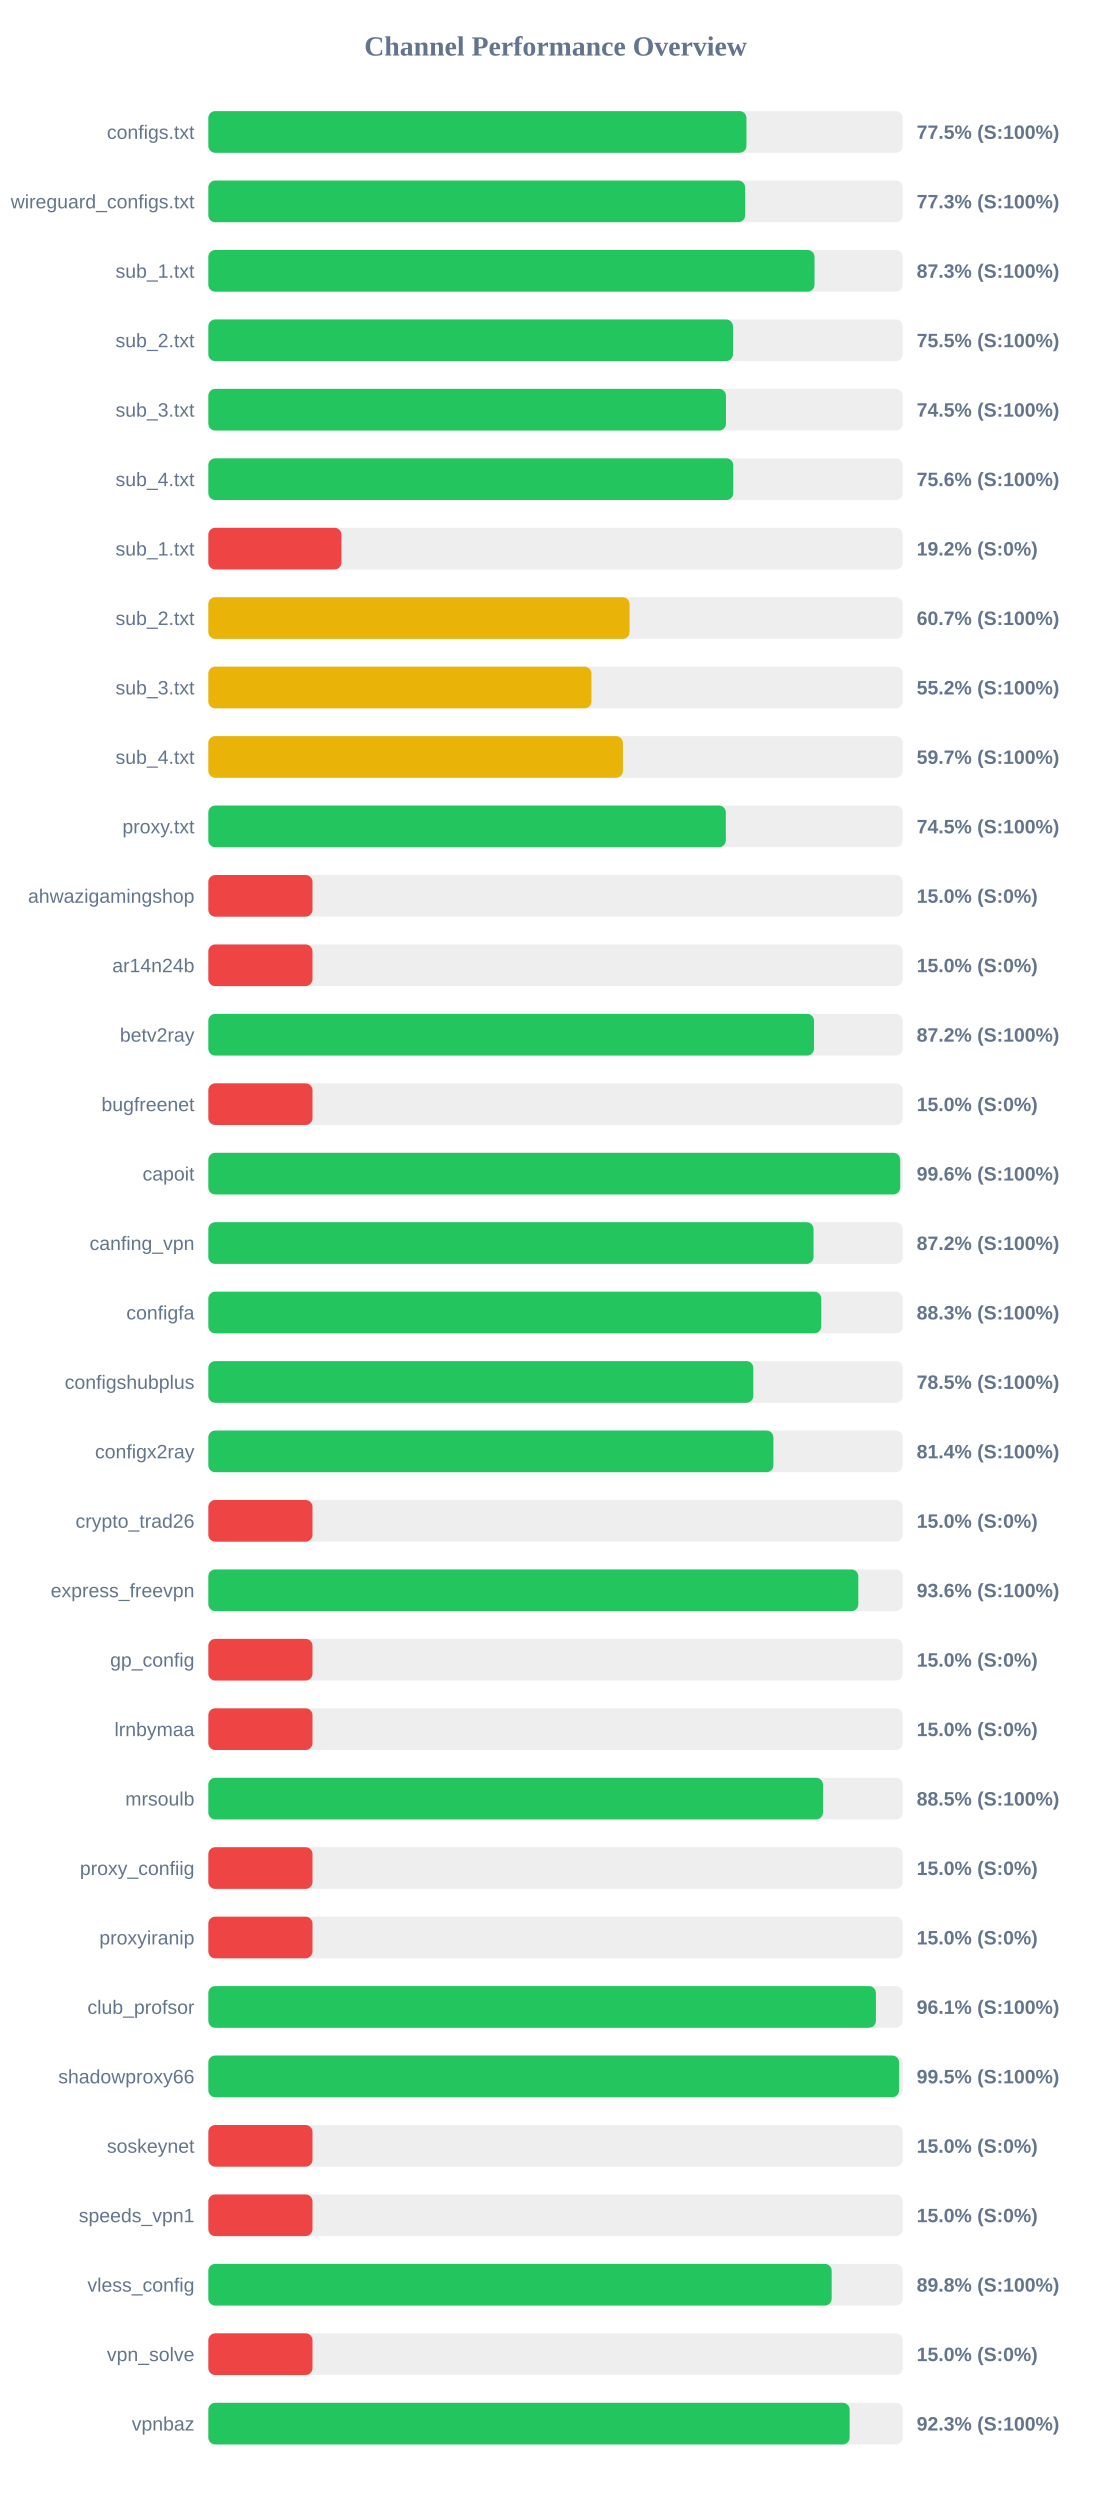
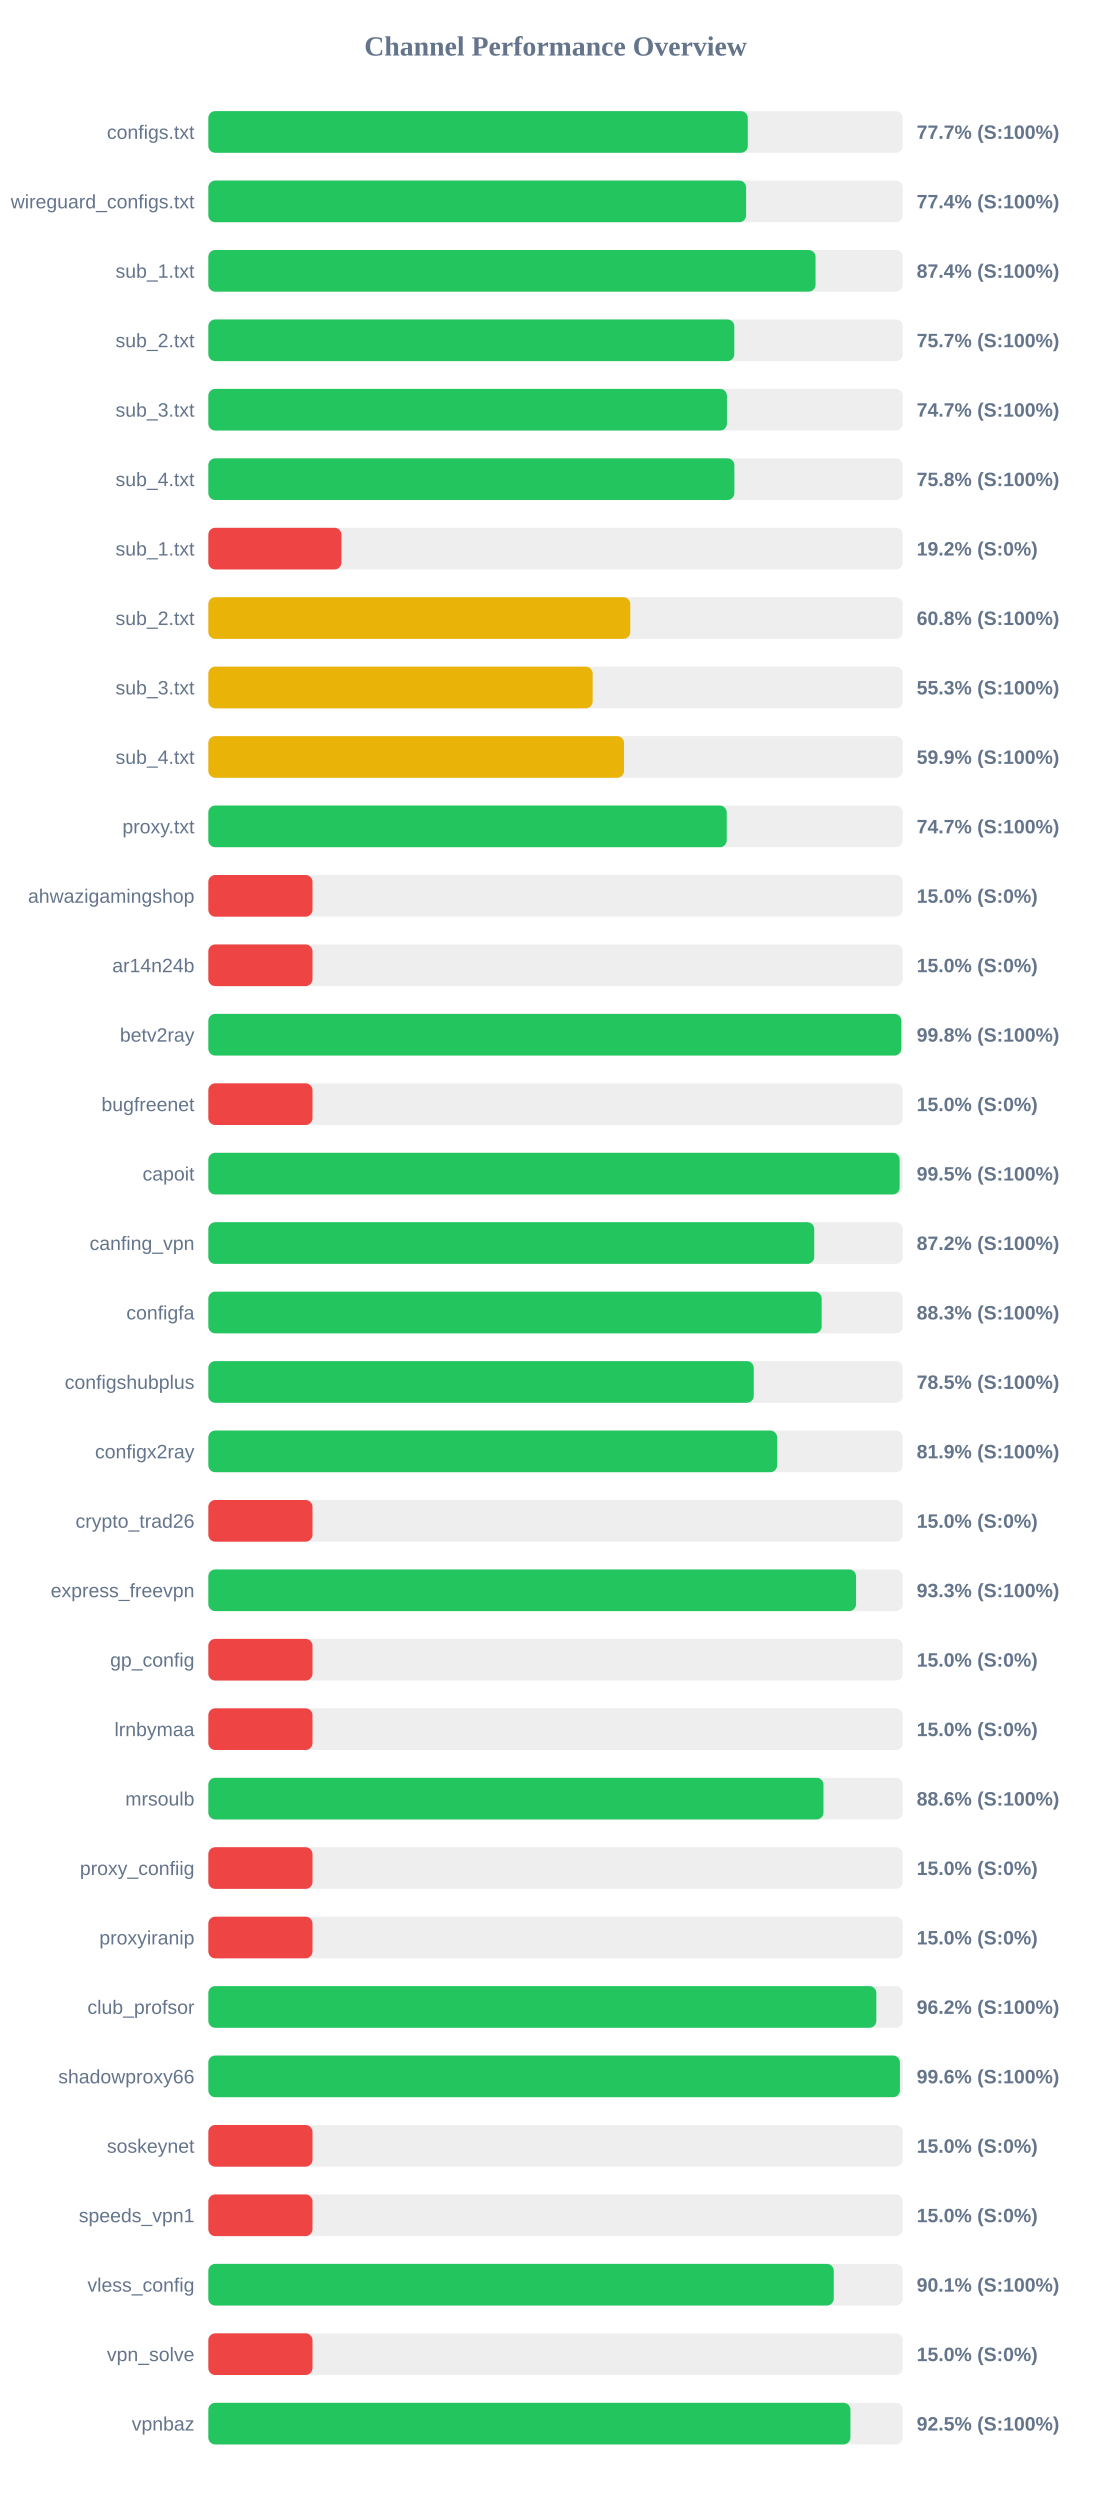
<svg xmlns="http://www.w3.org/2000/svg" width="800" height="1800" version="1.1">
  <style>
        .row { font: 14px Arial; fill: #64748b; }
        .score { font: bold 14px Arial; fill: #64748b; }
    </style>
  <text x="400" y="40" text-anchor="middle" font-size="20px" font-weight="bold" fill="#64748b">Channel Performance Overview</text>
  <rect x="150" y="80" width="500" height="30" fill="#eee" rx="5" />
-   <rect x="150" y="80" width="387.45" height="30" fill="#22c55e" rx="5" />
+   <rect x="150" y="80" width="388.4" height="30" fill="#22c55e" rx="5" />
  <text x="140" y="100" text-anchor="end" class="row">configs.txt</text>
-   <text x="660" y="100" text-anchor="start" class="score">77.5% (S:100%)</text>
+   <text x="660" y="100" text-anchor="start" class="score">77.7% (S:100%)</text>
  <rect x="150" y="130" width="500" height="30" fill="#eee" rx="5" />
-   <rect x="150" y="130" width="386.5" height="30" fill="#22c55e" rx="5" />
+   <rect x="150" y="130" width="387.2" height="30" fill="#22c55e" rx="5" />
  <text x="140" y="150" text-anchor="end" class="row">wireguard_configs.txt</text>
-   <text x="660" y="150" text-anchor="start" class="score">77.3% (S:100%)</text>
+   <text x="660" y="150" text-anchor="start" class="score">77.4% (S:100%)</text>
  <rect x="150" y="180" width="500" height="30" fill="#eee" rx="5" />
-   <rect x="150" y="180" width="436.45" height="30" fill="#22c55e" rx="5" />
+   <rect x="150" y="180" width="437.2" height="30" fill="#22c55e" rx="5" />
  <text x="140" y="200" text-anchor="end" class="row">sub_1.txt</text>
-   <text x="660" y="200" text-anchor="start" class="score">87.3% (S:100%)</text>
+   <text x="660" y="200" text-anchor="start" class="score">87.4% (S:100%)</text>
  <rect x="150" y="230" width="500" height="30" fill="#eee" rx="5" />
-   <rect x="150" y="230" width="377.75" height="30" fill="#22c55e" rx="5" />
+   <rect x="150" y="230" width="378.7" height="30" fill="#22c55e" rx="5" />
  <text x="140" y="250" text-anchor="end" class="row">sub_2.txt</text>
-   <text x="660" y="250" text-anchor="start" class="score">75.5% (S:100%)</text>
+   <text x="660" y="250" text-anchor="start" class="score">75.7% (S:100%)</text>
  <rect x="150" y="280" width="500" height="30" fill="#eee" rx="5" />
-   <rect x="150" y="280" width="372.7" height="30" fill="#22c55e" rx="5" />
+   <rect x="150" y="280" width="373.4" height="30" fill="#22c55e" rx="5" />
  <text x="140" y="300" text-anchor="end" class="row">sub_3.txt</text>
-   <text x="660" y="300" text-anchor="start" class="score">74.5% (S:100%)</text>
+   <text x="660" y="300" text-anchor="start" class="score">74.7% (S:100%)</text>
  <rect x="150" y="330" width="500" height="30" fill="#eee" rx="5" />
-   <rect x="150" y="330" width="377.95" height="30" fill="#22c55e" rx="5" />
+   <rect x="150" y="330" width="378.75" height="30" fill="#22c55e" rx="5" />
  <text x="140" y="350" text-anchor="end" class="row">sub_4.txt</text>
-   <text x="660" y="350" text-anchor="start" class="score">75.6% (S:100%)</text>
+   <text x="660" y="350" text-anchor="start" class="score">75.8% (S:100%)</text>
  <rect x="150" y="380" width="500" height="30" fill="#eee" rx="5" />
  <rect x="150" y="380" width="95.85" height="30" fill="#ef4444" rx="5" />
  <text x="140" y="400" text-anchor="end" class="row">sub_1.txt</text>
  <text x="660" y="400" text-anchor="start" class="score">19.2% (S:0%)</text>
  <rect x="150" y="430" width="500" height="30" fill="#eee" rx="5" />
-   <rect x="150" y="430" width="303.3" height="30" fill="#eab308" rx="5" />
+   <rect x="150" y="430" width="303.8" height="30" fill="#eab308" rx="5" />
  <text x="140" y="450" text-anchor="end" class="row">sub_2.txt</text>
-   <text x="660" y="450" text-anchor="start" class="score">60.7% (S:100%)</text>
+   <text x="660" y="450" text-anchor="start" class="score">60.8% (S:100%)</text>
  <rect x="150" y="480" width="500" height="30" fill="#eee" rx="5" />
-   <rect x="150" y="480" width="275.85" height="30" fill="#eab308" rx="5" />
+   <rect x="150" y="480" width="276.7" height="30" fill="#eab308" rx="5" />
  <text x="140" y="500" text-anchor="end" class="row">sub_3.txt</text>
-   <text x="660" y="500" text-anchor="start" class="score">55.2% (S:100%)</text>
+   <text x="660" y="500" text-anchor="start" class="score">55.3% (S:100%)</text>
  <rect x="150" y="530" width="500" height="30" fill="#eee" rx="5" />
-   <rect x="150" y="530" width="298.5" height="30" fill="#eab308" rx="5" />
+   <rect x="150" y="530" width="299.3" height="30" fill="#eab308" rx="5" />
  <text x="140" y="550" text-anchor="end" class="row">sub_4.txt</text>
-   <text x="660" y="550" text-anchor="start" class="score">59.7% (S:100%)</text>
+   <text x="660" y="550" text-anchor="start" class="score">59.9% (S:100%)</text>
  <rect x="150" y="580" width="500" height="30" fill="#eee" rx="5" />
-   <rect x="150" y="580" width="372.6" height="30" fill="#22c55e" rx="5" />
+   <rect x="150" y="580" width="373.25" height="30" fill="#22c55e" rx="5" />
  <text x="140" y="600" text-anchor="end" class="row">proxy.txt</text>
-   <text x="660" y="600" text-anchor="start" class="score">74.5% (S:100%)</text>
+   <text x="660" y="600" text-anchor="start" class="score">74.7% (S:100%)</text>
  <rect x="150" y="630" width="500" height="30" fill="#eee" rx="5" />
  <rect x="150" y="630" width="75.0" height="30" fill="#ef4444" rx="5" />
  <text x="140" y="650" text-anchor="end" class="row">ahwazigamingshop</text>
  <text x="660" y="650" text-anchor="start" class="score">15.0% (S:0%)</text>
  <rect x="150" y="680" width="500" height="30" fill="#eee" rx="5" />
  <rect x="150" y="680" width="75.0" height="30" fill="#ef4444" rx="5" />
  <text x="140" y="700" text-anchor="end" class="row">ar14n24b</text>
  <text x="660" y="700" text-anchor="start" class="score">15.0% (S:0%)</text>
  <rect x="150" y="730" width="500" height="30" fill="#eee" rx="5" />
-   <rect x="150" y="730" width="436.1" height="30" fill="#22c55e" rx="5" />
+   <rect x="150" y="730" width="498.95" height="30" fill="#22c55e" rx="5" />
  <text x="140" y="750" text-anchor="end" class="row">betv2ray</text>
-   <text x="660" y="750" text-anchor="start" class="score">87.2% (S:100%)</text>
+   <text x="660" y="750" text-anchor="start" class="score">99.8% (S:100%)</text>
  <rect x="150" y="780" width="500" height="30" fill="#eee" rx="5" />
  <rect x="150" y="780" width="75.0" height="30" fill="#ef4444" rx="5" />
  <text x="140" y="800" text-anchor="end" class="row">bugfreenet</text>
  <text x="660" y="800" text-anchor="start" class="score">15.0% (S:0%)</text>
  <rect x="150" y="830" width="500" height="30" fill="#eee" rx="5" />
-   <rect x="150" y="830" width="498.15" height="30" fill="#22c55e" rx="5" />
+   <rect x="150" y="830" width="497.75" height="30" fill="#22c55e" rx="5" />
  <text x="140" y="850" text-anchor="end" class="row">capoit</text>
-   <text x="660" y="850" text-anchor="start" class="score">99.6% (S:100%)</text>
+   <text x="660" y="850" text-anchor="start" class="score">99.5% (S:100%)</text>
  <rect x="150" y="880" width="500" height="30" fill="#eee" rx="5" />
-   <rect x="150" y="880" width="435.75" height="30" fill="#22c55e" rx="5" />
+   <rect x="150" y="880" width="436.25" height="30" fill="#22c55e" rx="5" />
  <text x="140" y="900" text-anchor="end" class="row">canfing_vpn</text>
  <text x="660" y="900" text-anchor="start" class="score">87.2% (S:100%)</text>
  <rect x="150" y="930" width="500" height="30" fill="#eee" rx="5" />
-   <rect x="150" y="930" width="441.3" height="30" fill="#22c55e" rx="5" />
+   <rect x="150" y="930" width="441.6" height="30" fill="#22c55e" rx="5" />
  <text x="140" y="950" text-anchor="end" class="row">configfa</text>
  <text x="660" y="950" text-anchor="start" class="score">88.3% (S:100%)</text>
  <rect x="150" y="980" width="500" height="30" fill="#eee" rx="5" />
-   <rect x="150" y="980" width="392.4" height="30" fill="#22c55e" rx="5" />
+   <rect x="150" y="980" width="392.7" height="30" fill="#22c55e" rx="5" />
  <text x="140" y="1000" text-anchor="end" class="row">configshubplus</text>
  <text x="660" y="1000" text-anchor="start" class="score">78.5% (S:100%)</text>
  <rect x="150" y="1030" width="500" height="30" fill="#eee" rx="5" />
-   <rect x="150" y="1030" width="406.85" height="30" fill="#22c55e" rx="5" />
+   <rect x="150" y="1030" width="409.55" height="30" fill="#22c55e" rx="5" />
  <text x="140" y="1050" text-anchor="end" class="row">configx2ray</text>
-   <text x="660" y="1050" text-anchor="start" class="score">81.4% (S:100%)</text>
+   <text x="660" y="1050" text-anchor="start" class="score">81.9% (S:100%)</text>
  <rect x="150" y="1080" width="500" height="30" fill="#eee" rx="5" />
  <rect x="150" y="1080" width="75.0" height="30" fill="#ef4444" rx="5" />
  <text x="140" y="1100" text-anchor="end" class="row">crypto_trad26</text>
  <text x="660" y="1100" text-anchor="start" class="score">15.0% (S:0%)</text>
  <rect x="150" y="1130" width="500" height="30" fill="#eee" rx="5" />
-   <rect x="150" y="1130" width="468.0" height="30" fill="#22c55e" rx="5" />
+   <rect x="150" y="1130" width="466.35" height="30" fill="#22c55e" rx="5" />
  <text x="140" y="1150" text-anchor="end" class="row">express_freevpn</text>
-   <text x="660" y="1150" text-anchor="start" class="score">93.6% (S:100%)</text>
+   <text x="660" y="1150" text-anchor="start" class="score">93.3% (S:100%)</text>
  <rect x="150" y="1180" width="500" height="30" fill="#eee" rx="5" />
  <rect x="150" y="1180" width="75.0" height="30" fill="#ef4444" rx="5" />
  <text x="140" y="1200" text-anchor="end" class="row">gp_config</text>
  <text x="660" y="1200" text-anchor="start" class="score">15.0% (S:0%)</text>
  <rect x="150" y="1230" width="500" height="30" fill="#eee" rx="5" />
  <rect x="150" y="1230" width="75.0" height="30" fill="#ef4444" rx="5" />
  <text x="140" y="1250" text-anchor="end" class="row">lrnbymaa</text>
  <text x="660" y="1250" text-anchor="start" class="score">15.0% (S:0%)</text>
  <rect x="150" y="1280" width="500" height="30" fill="#eee" rx="5" />
-   <rect x="150" y="1280" width="442.55" height="30" fill="#22c55e" rx="5" />
+   <rect x="150" y="1280" width="442.9" height="30" fill="#22c55e" rx="5" />
  <text x="140" y="1300" text-anchor="end" class="row">mrsoulb</text>
-   <text x="660" y="1300" text-anchor="start" class="score">88.5% (S:100%)</text>
+   <text x="660" y="1300" text-anchor="start" class="score">88.6% (S:100%)</text>
  <rect x="150" y="1330" width="500" height="30" fill="#eee" rx="5" />
  <rect x="150" y="1330" width="75.0" height="30" fill="#ef4444" rx="5" />
  <text x="140" y="1350" text-anchor="end" class="row">proxy_confiig</text>
  <text x="660" y="1350" text-anchor="start" class="score">15.0% (S:0%)</text>
  <rect x="150" y="1380" width="500" height="30" fill="#eee" rx="5" />
  <rect x="150" y="1380" width="75.0" height="30" fill="#ef4444" rx="5" />
  <text x="140" y="1400" text-anchor="end" class="row">proxyiranip</text>
  <text x="660" y="1400" text-anchor="start" class="score">15.0% (S:0%)</text>
  <rect x="150" y="1430" width="500" height="30" fill="#eee" rx="5" />
-   <rect x="150" y="1430" width="480.65" height="30" fill="#22c55e" rx="5" />
+   <rect x="150" y="1430" width="480.95" height="30" fill="#22c55e" rx="5" />
  <text x="140" y="1450" text-anchor="end" class="row">club_profsor</text>
-   <text x="660" y="1450" text-anchor="start" class="score">96.1% (S:100%)</text>
+   <text x="660" y="1450" text-anchor="start" class="score">96.2% (S:100%)</text>
  <rect x="150" y="1480" width="500" height="30" fill="#eee" rx="5" />
-   <rect x="150" y="1480" width="497.35" height="30" fill="#22c55e" rx="5" />
+   <rect x="150" y="1480" width="497.95" height="30" fill="#22c55e" rx="5" />
  <text x="140" y="1500" text-anchor="end" class="row">shadowproxy66</text>
-   <text x="660" y="1500" text-anchor="start" class="score">99.5% (S:100%)</text>
+   <text x="660" y="1500" text-anchor="start" class="score">99.6% (S:100%)</text>
  <rect x="150" y="1530" width="500" height="30" fill="#eee" rx="5" />
  <rect x="150" y="1530" width="75.0" height="30" fill="#ef4444" rx="5" />
  <text x="140" y="1550" text-anchor="end" class="row">soskeynet</text>
  <text x="660" y="1550" text-anchor="start" class="score">15.0% (S:0%)</text>
  <rect x="150" y="1580" width="500" height="30" fill="#eee" rx="5" />
  <rect x="150" y="1580" width="75.0" height="30" fill="#ef4444" rx="5" />
  <text x="140" y="1600" text-anchor="end" class="row">speeds_vpn1</text>
  <text x="660" y="1600" text-anchor="start" class="score">15.0% (S:0%)</text>
  <rect x="150" y="1630" width="500" height="30" fill="#eee" rx="5" />
-   <rect x="150" y="1630" width="448.8" height="30" fill="#22c55e" rx="5" />
+   <rect x="150" y="1630" width="450.3" height="30" fill="#22c55e" rx="5" />
  <text x="140" y="1650" text-anchor="end" class="row">vless_config</text>
-   <text x="660" y="1650" text-anchor="start" class="score">89.8% (S:100%)</text>
+   <text x="660" y="1650" text-anchor="start" class="score">90.1% (S:100%)</text>
  <rect x="150" y="1680" width="500" height="30" fill="#eee" rx="5" />
  <rect x="150" y="1680" width="75.0" height="30" fill="#ef4444" rx="5" />
  <text x="140" y="1700" text-anchor="end" class="row">vpn_solve</text>
  <text x="660" y="1700" text-anchor="start" class="score">15.0% (S:0%)</text>
  <rect x="150" y="1730" width="500" height="30" fill="#eee" rx="5" />
-   <rect x="150" y="1730" width="461.75" height="30" fill="#22c55e" rx="5" />
+   <rect x="150" y="1730" width="462.3" height="30" fill="#22c55e" rx="5" />
  <text x="140" y="1750" text-anchor="end" class="row">vpnbaz</text>
-   <text x="660" y="1750" text-anchor="start" class="score">92.3% (S:100%)</text>
+   <text x="660" y="1750" text-anchor="start" class="score">92.5% (S:100%)</text>
</svg>
